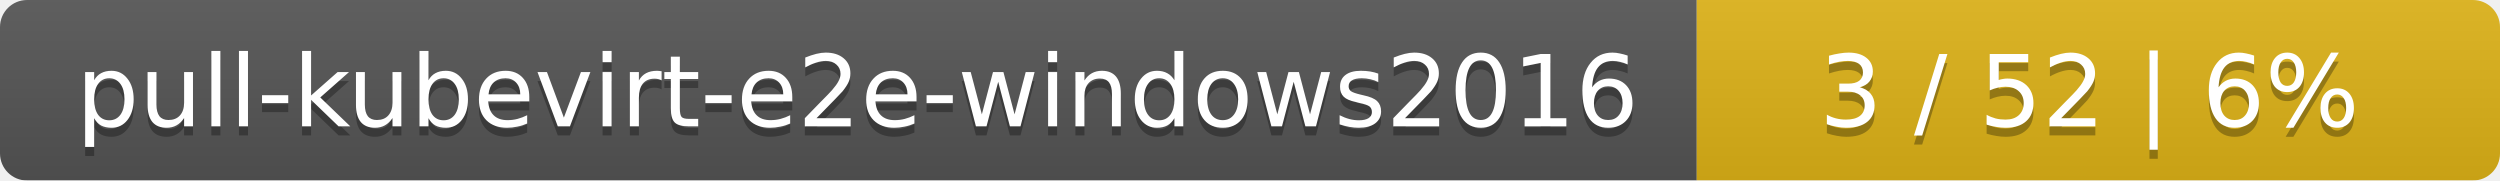
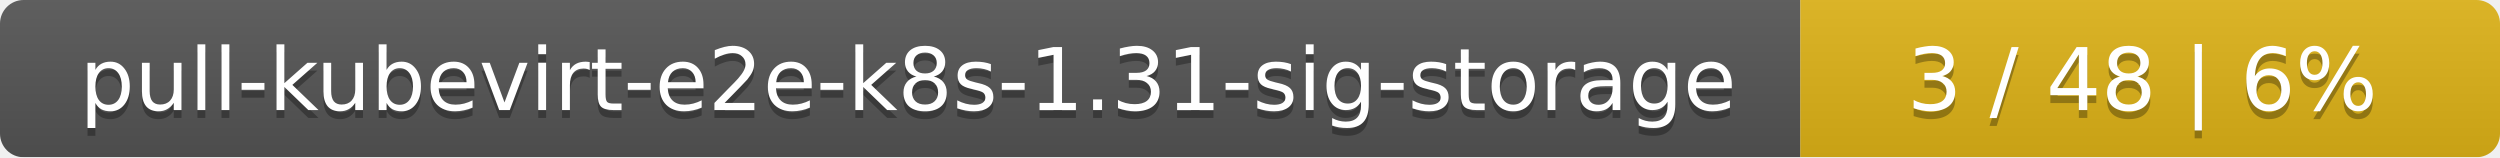
- <svg xmlns="http://www.w3.org/2000/svg" width="277" height="20">
+ <svg xmlns="http://www.w3.org/2000/svg" width="318" height="20">
  <linearGradient id="smooth" x2="0" y2="100%">
    <stop offset="0" stop-color="#bbb" stop-opacity=".1" />
    <stop offset="1" stop-opacity=".1" />
  </linearGradient>
  <mask id="round">
-     <rect width="277" height="20" rx="3" fill="#fff" />
+     <rect width="318" height="20" rx="3" fill="#fff" />
  </mask>
  <g mask="url(#round)">
-     <rect width="188" height="20" fill="#555" />
-     <rect x="188" width="89" height="20" fill="#dfb317" />
-     <rect width="277" height="20" fill="url(#smooth)" />
+     <rect width="229" height="20" fill="#555" />
+     <rect x="229" width="89" height="20" fill="#dfb317" />
+     <rect width="318" height="20" fill="url(#smooth)" />
  </g>
  <g fill="#fff" text-anchor="middle" font-family="DejaVu Sans,Verdana,Geneva,sans-serif" font-size="11">
-     <text x="95" y="15" fill="#010101" fill-opacity=".3">pull-kubevirt-e2e-windows2016</text>
-     <text x="95" y="14">pull-kubevirt-e2e-windows2016</text>
-     <text x="231.5" y="15" fill="#010101" fill-opacity=".3">3 / 52    |    6%</text>
-     <text x="231.5" y="14">3 / 52    |    6%</text>
+     <text x="115.5" y="15" fill="#010101" fill-opacity=".3">pull-kubevirt-e2e-k8s-1.31-sig-storage</text>
+     <text x="115.5" y="14">pull-kubevirt-e2e-k8s-1.31-sig-storage</text>
+     <text x="272.5" y="15" fill="#010101" fill-opacity=".3">3 / 48    |    6%</text>
+     <text x="272.5" y="14">3 / 48    |    6%</text>
  </g>
</svg>
